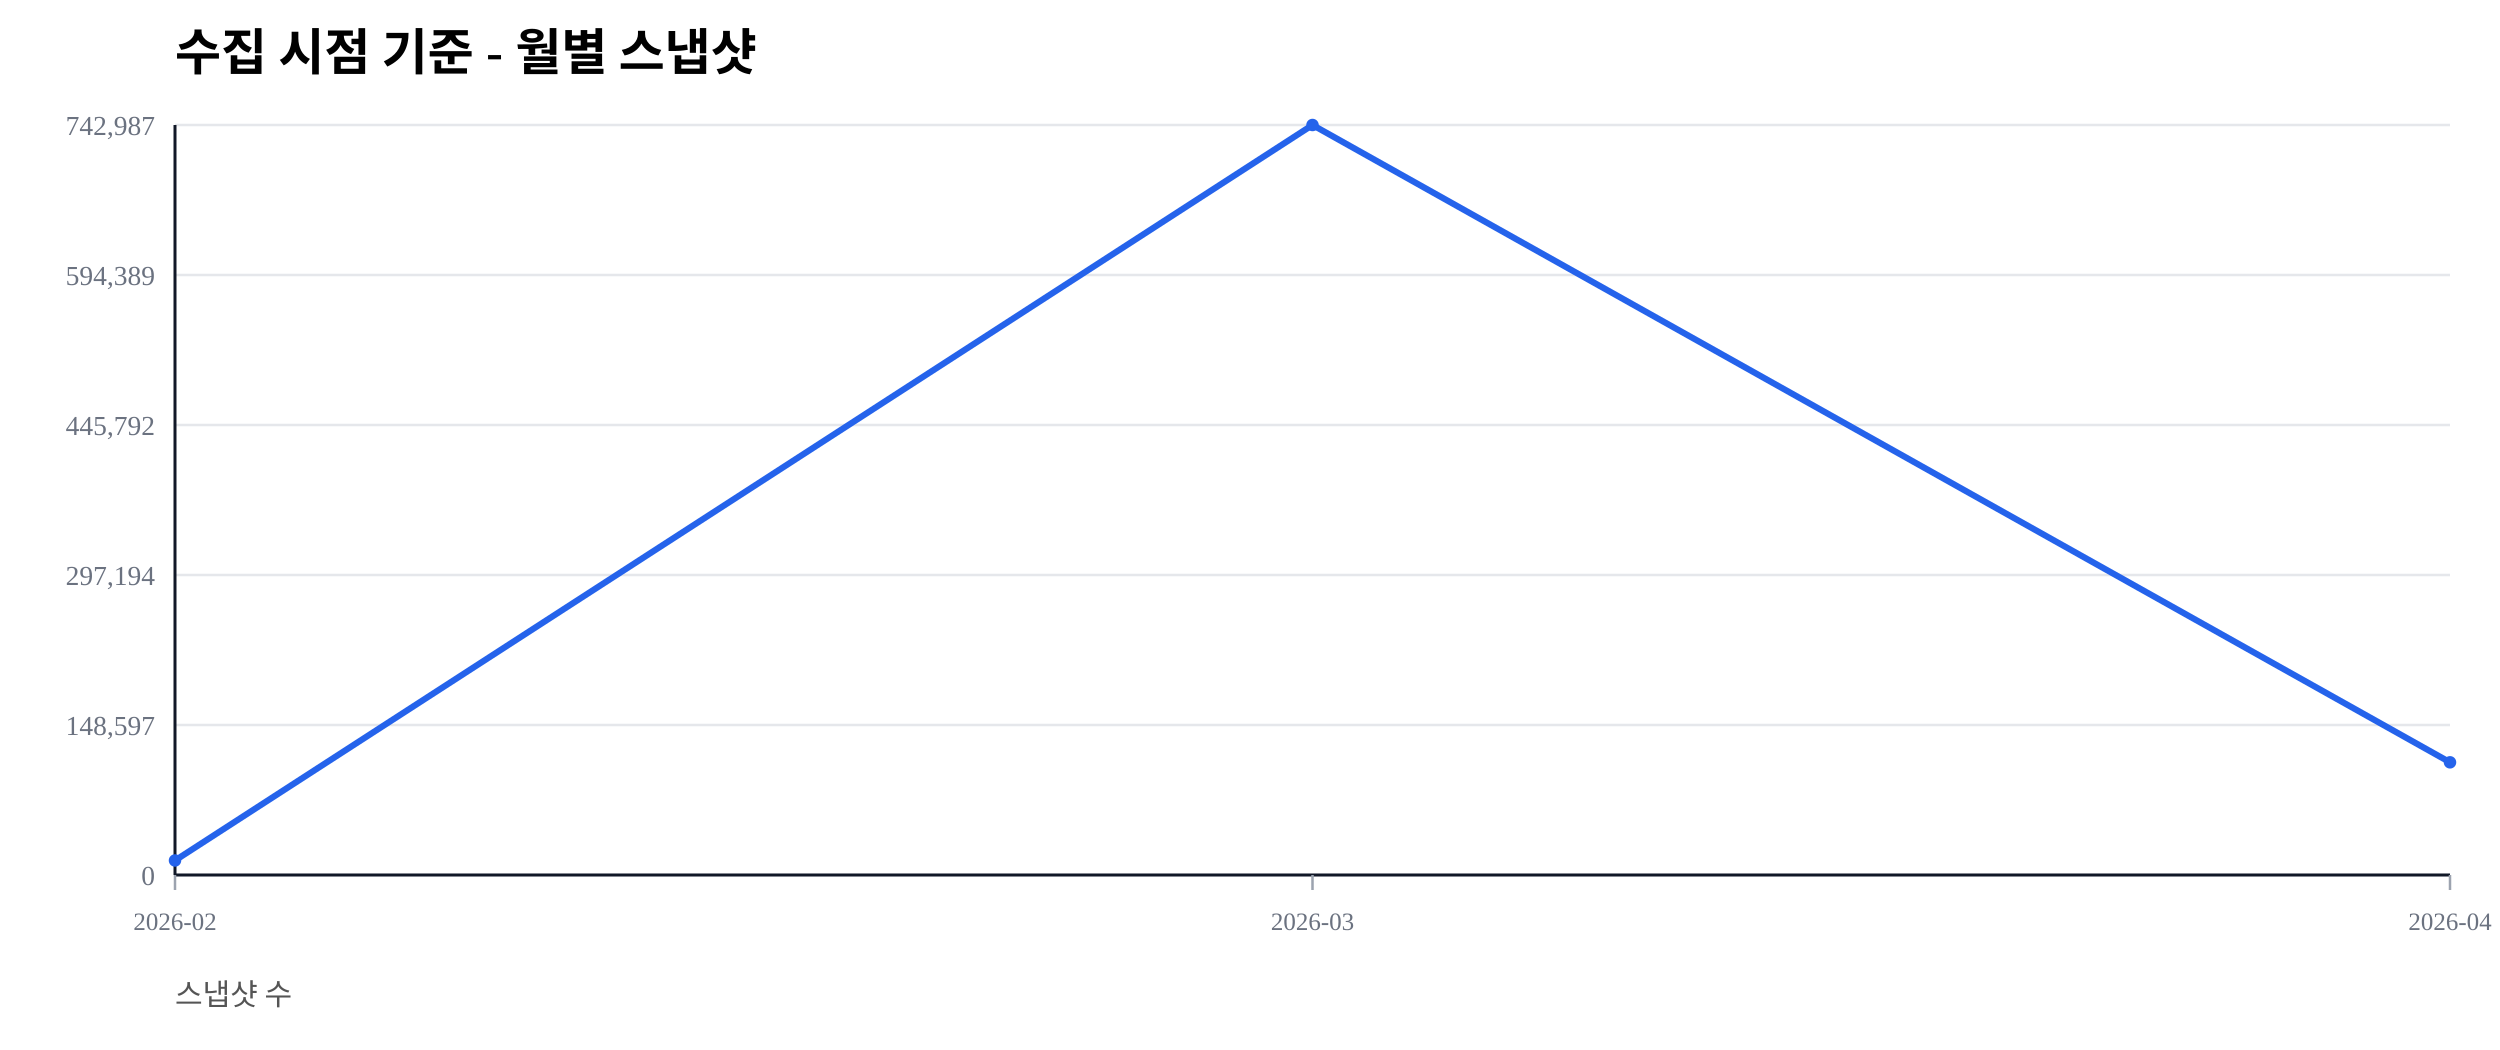
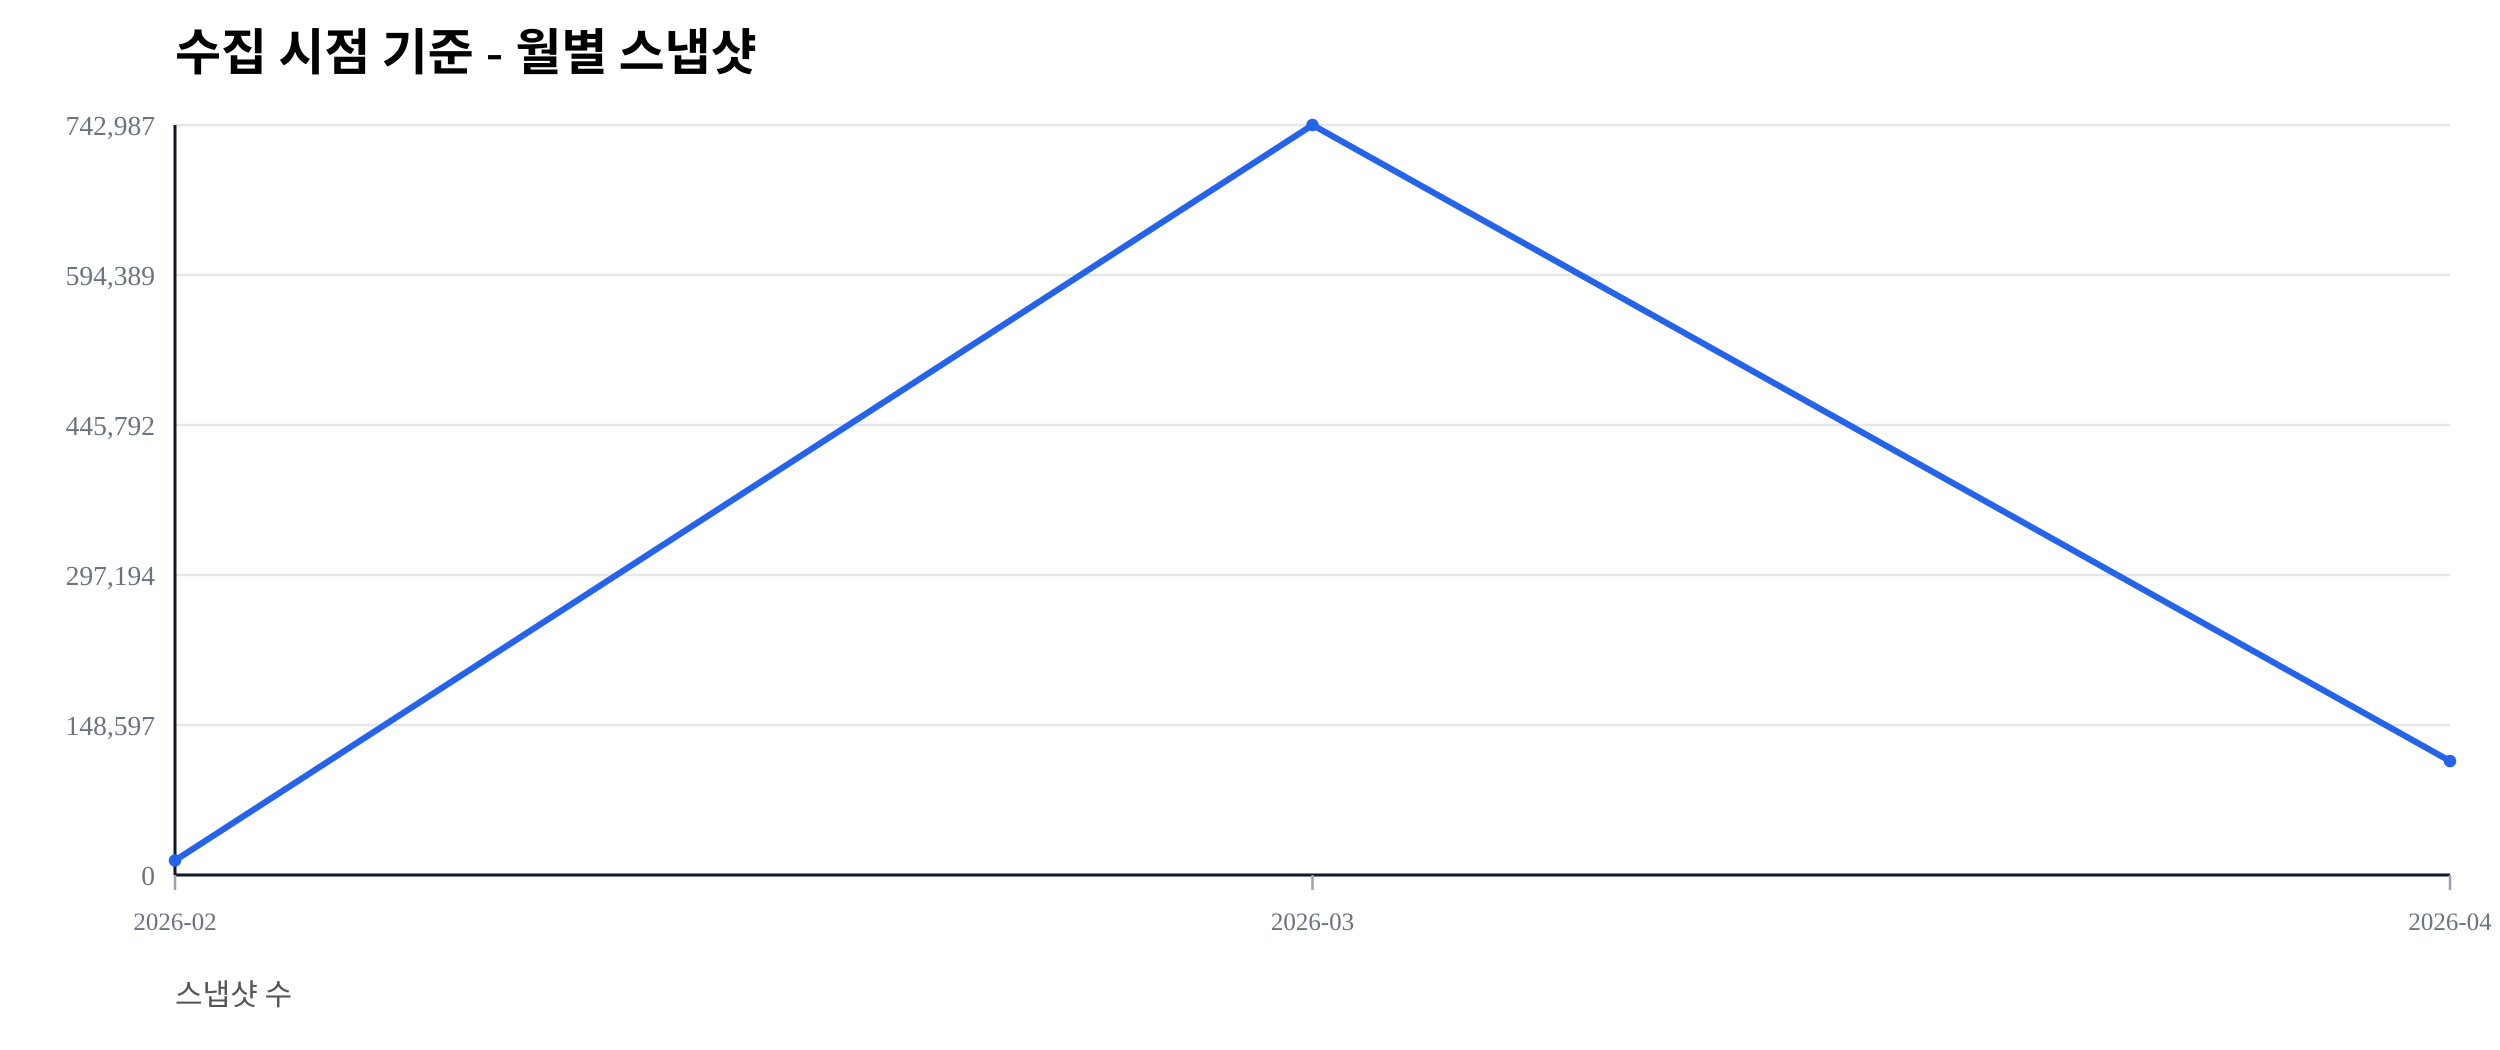
<svg xmlns="http://www.w3.org/2000/svg" width="1000" height="420" viewBox="0 0 1000 420">
  <rect width="100%" height="100%" fill="#ffffff" />
  <text x="70" y="28" font-size="20" font-weight="600">수집 시점 기준 - 월별 스냅샷</text>
  <text x="70" y="402" font-size="12" fill="#555">스냅샷 수</text>
  <line x1="70" y1="350.00" x2="980" y2="350.00" stroke="#e5e7eb" stroke-width="1" />
  <text x="62" y="354.00" font-size="11" fill="#6b7280" text-anchor="end">0</text>
  <line x1="70" y1="290.00" x2="980" y2="290.00" stroke="#e5e7eb" stroke-width="1" />
  <text x="62" y="294.00" font-size="11" fill="#6b7280" text-anchor="end">148,597</text>
  <line x1="70" y1="230.00" x2="980" y2="230.00" stroke="#e5e7eb" stroke-width="1" />
  <text x="62" y="234.00" font-size="11" fill="#6b7280" text-anchor="end">297,194</text>
  <line x1="70" y1="170.00" x2="980" y2="170.00" stroke="#e5e7eb" stroke-width="1" />
  <text x="62" y="174.00" font-size="11" fill="#6b7280" text-anchor="end">445,792</text>
  <line x1="70" y1="110.00" x2="980" y2="110.00" stroke="#e5e7eb" stroke-width="1" />
  <text x="62" y="114.00" font-size="11" fill="#6b7280" text-anchor="end">594,389</text>
  <line x1="70" y1="50.00" x2="980" y2="50.00" stroke="#e5e7eb" stroke-width="1" />
  <text x="62" y="54.00" font-size="11" fill="#6b7280" text-anchor="end">742,987</text>
  <line x1="70" y1="350" x2="980" y2="350" stroke="#111827" stroke-width="1.2" />
  <line x1="70" y1="50" x2="70" y2="350" stroke="#111827" stroke-width="1.2" />
  <line x1="70.00" y1="350" x2="70.00" y2="356" stroke="#9ca3af" stroke-width="1" />
  <text x="70.00" y="372" font-size="10" fill="#6b7280" text-anchor="middle">2026-02</text>
  <line x1="525.00" y1="350" x2="525.00" y2="356" stroke="#9ca3af" stroke-width="1" />
  <text x="525.00" y="372" font-size="10" fill="#6b7280" text-anchor="middle">2026-03</text>
  <line x1="980.00" y1="350" x2="980.00" y2="356" stroke="#9ca3af" stroke-width="1" />
  <text x="980.00" y="372" font-size="10" fill="#6b7280" text-anchor="middle">2026-04</text>
-   <polyline fill="none" stroke="#2563eb" stroke-width="2.5" points="70.00,344.19 525.00,50.00 980.00,304.93" />
+   <polyline fill="none" stroke="#2563eb" stroke-width="2.5" points="70.00,344.19 525.00,50.00 980.00,304.43" />
  <circle cx="70.00" cy="344.19" r="2.5" fill="#2563eb" />
  <circle cx="525.00" cy="50.00" r="2.5" fill="#2563eb" />
-   <circle cx="980.00" cy="304.93" r="2.5" fill="#2563eb" />
+   <circle cx="980.00" cy="304.43" r="2.5" fill="#2563eb" />
</svg>
